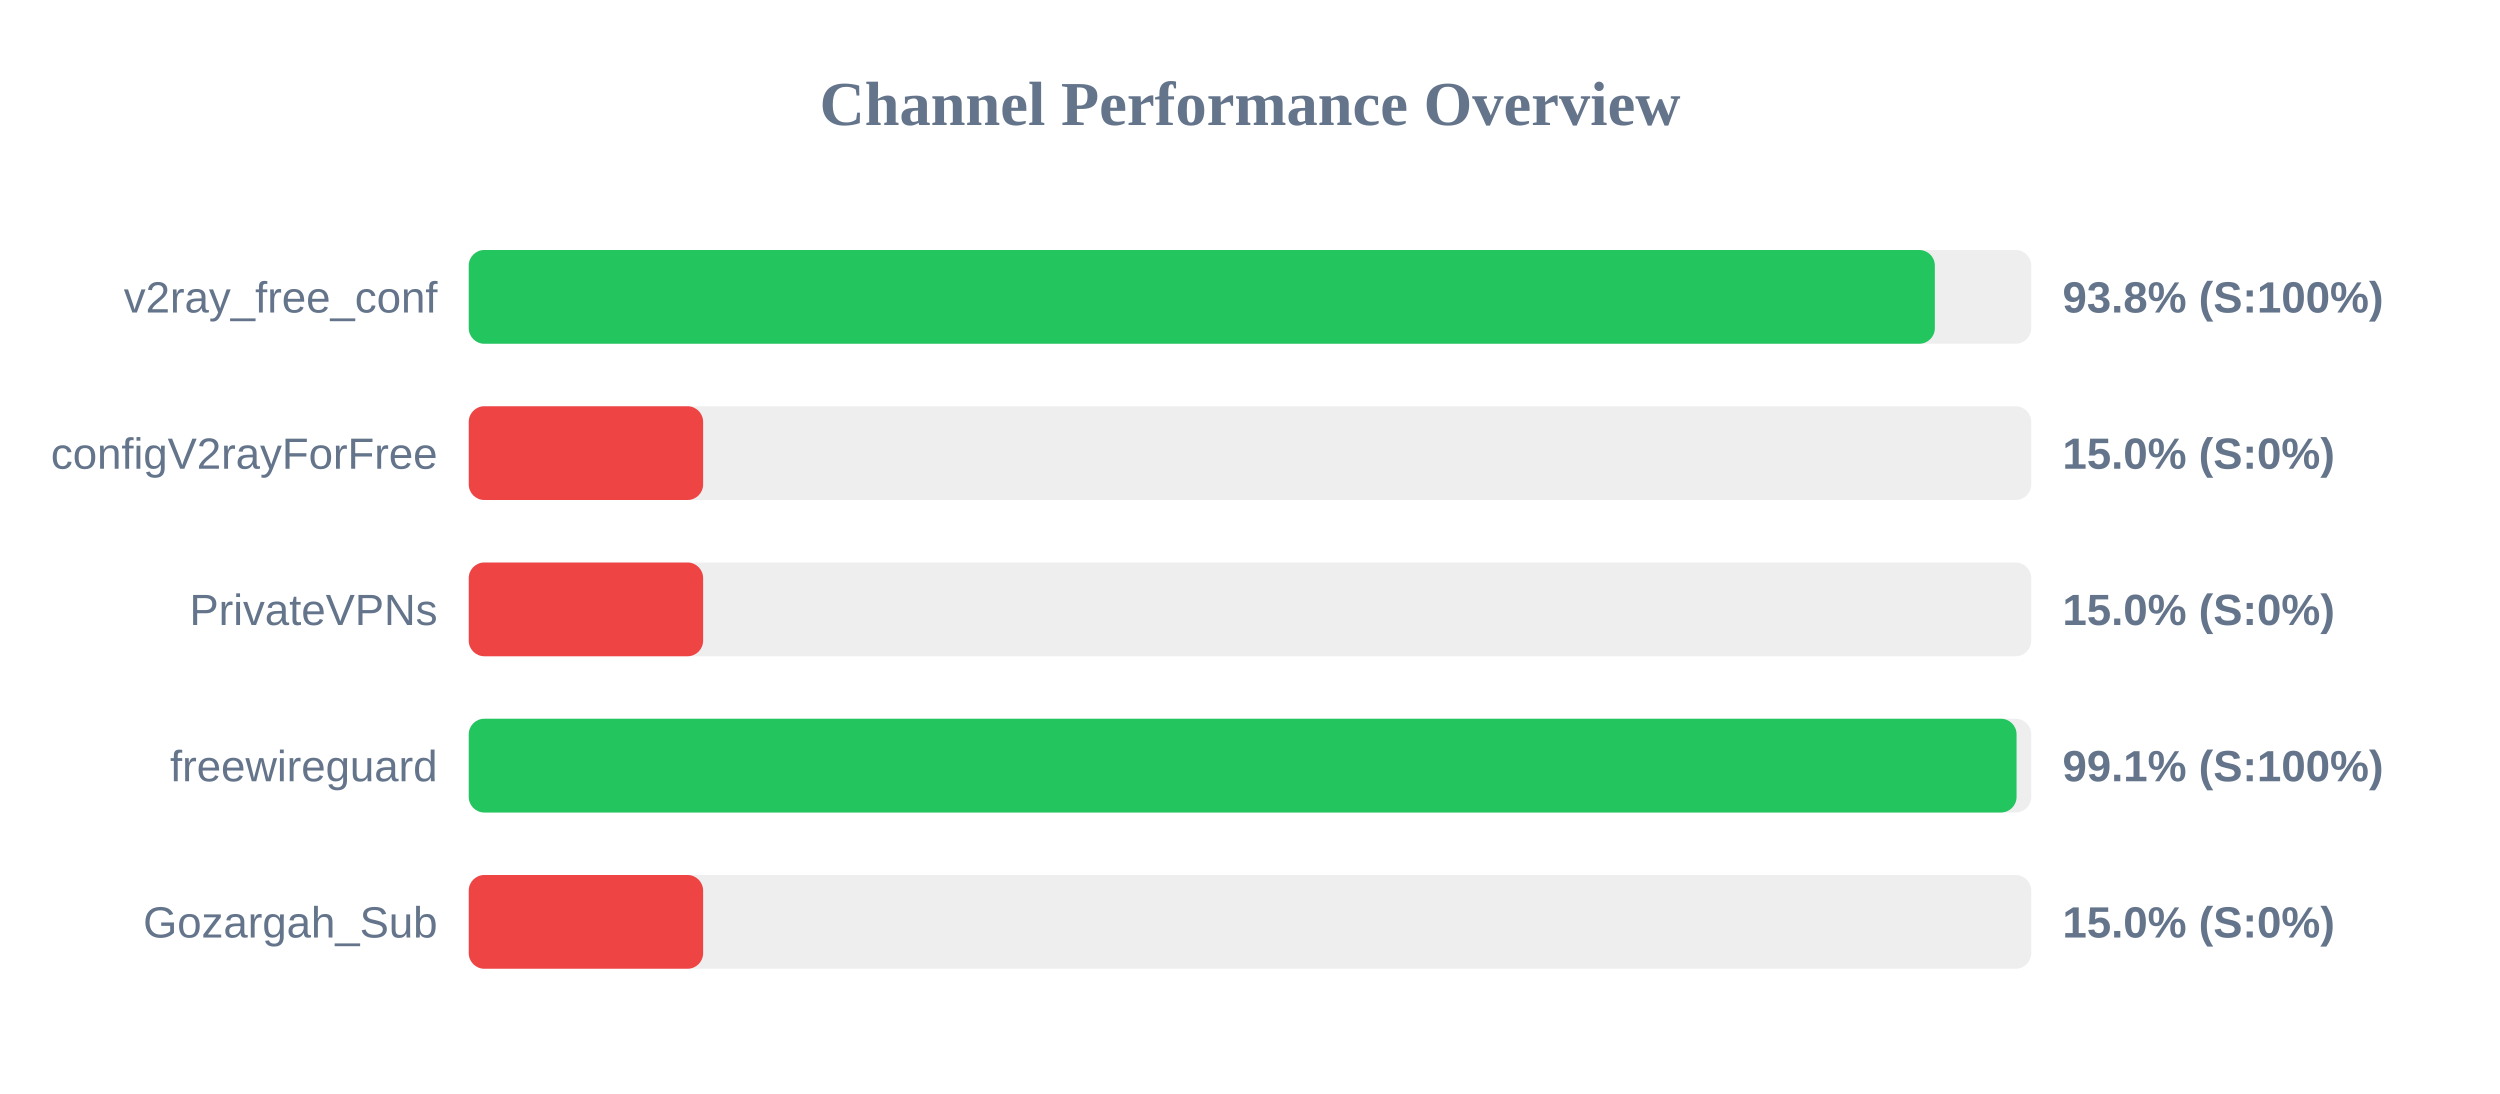
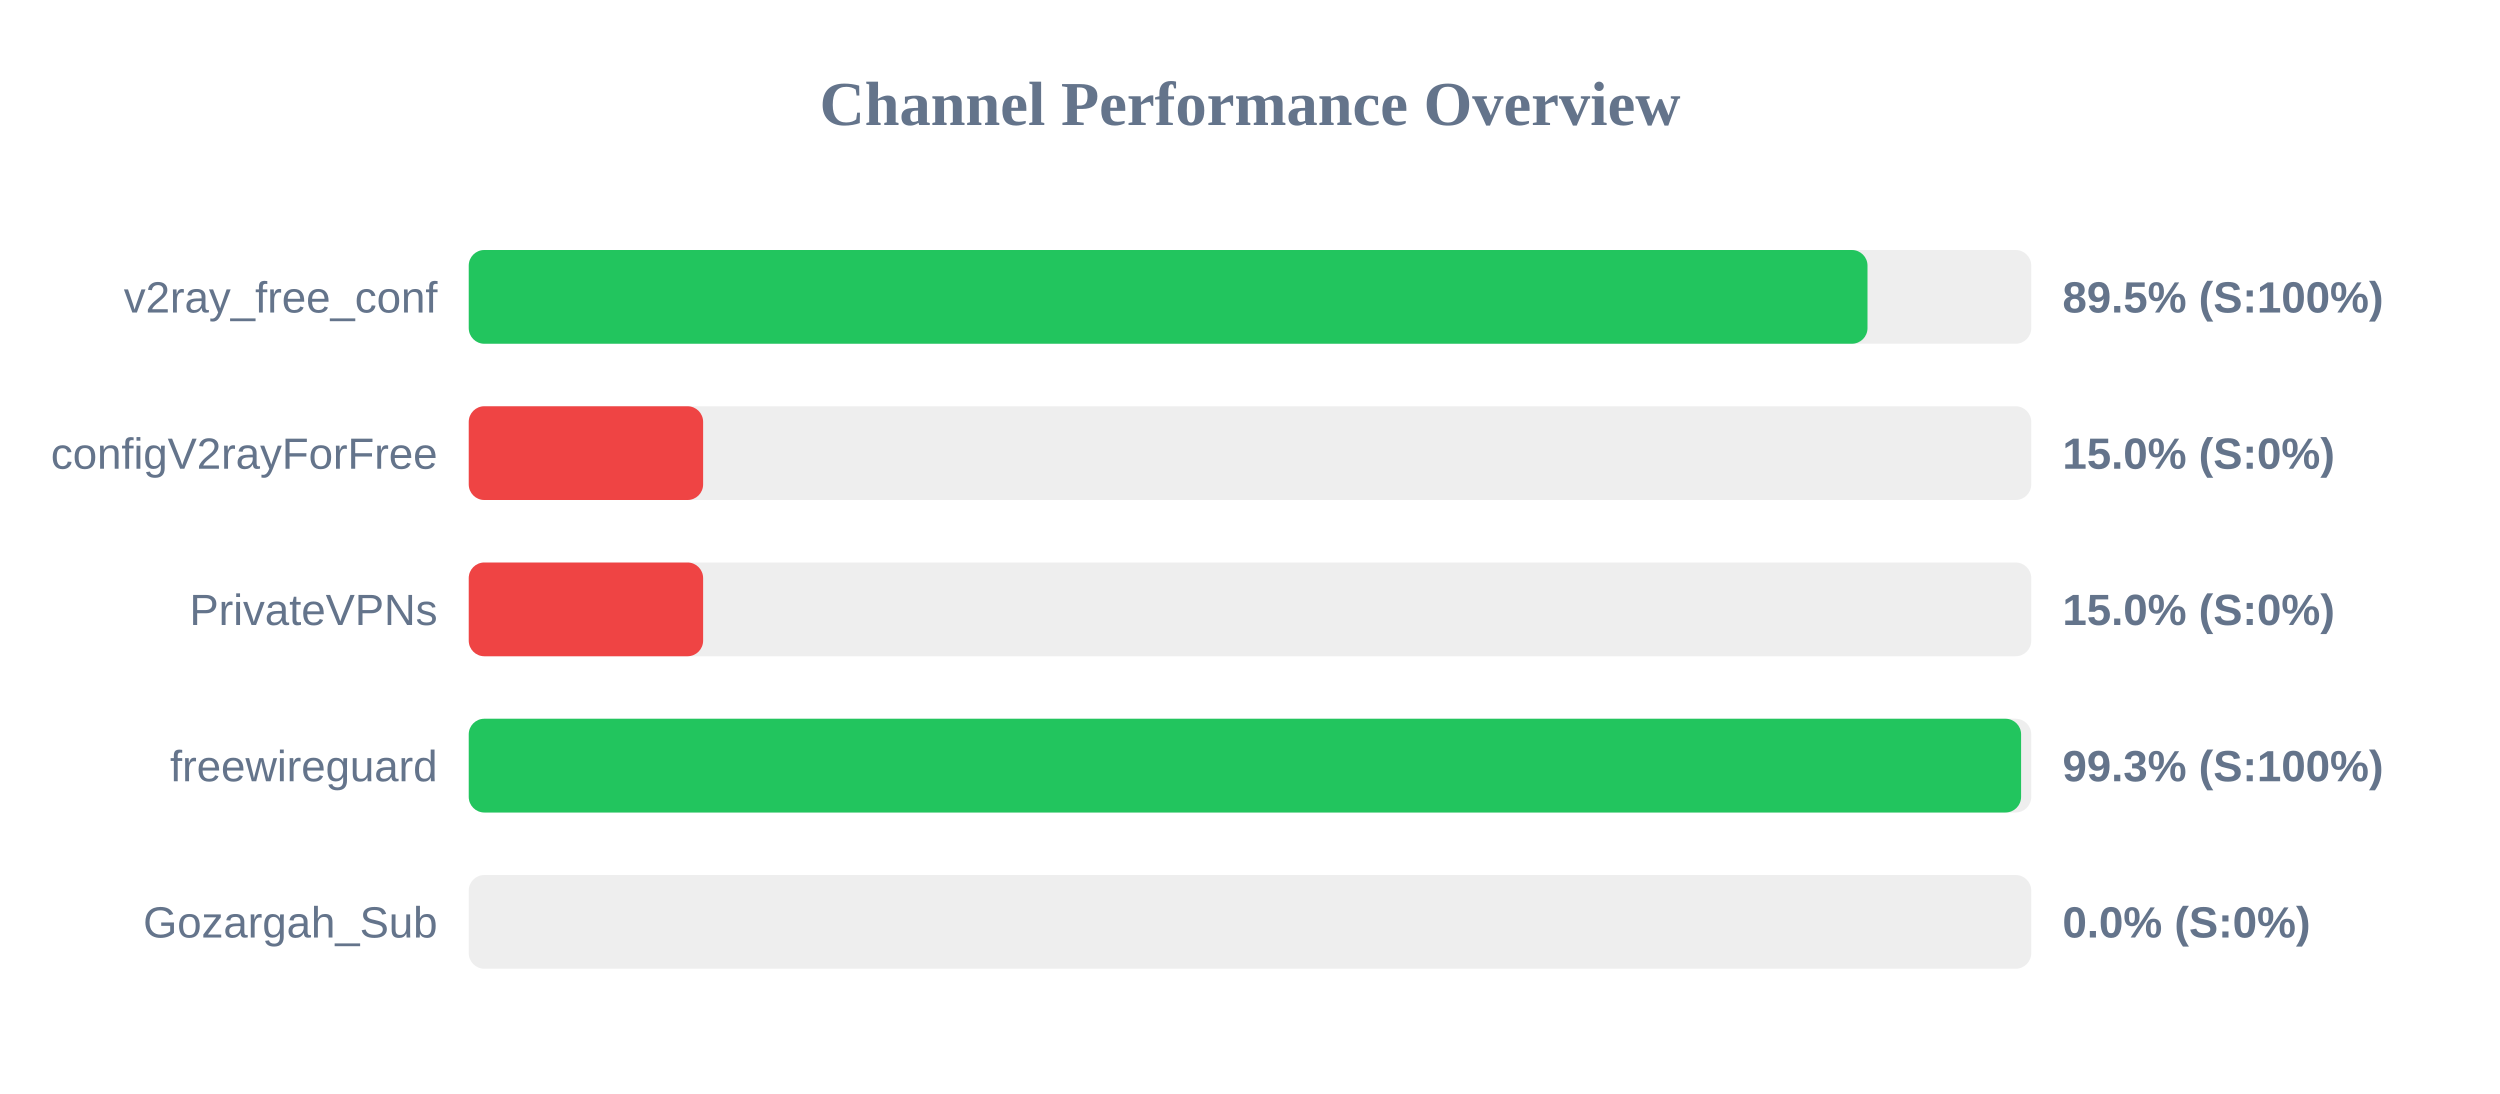
<svg xmlns="http://www.w3.org/2000/svg" width="800" height="350" version="1.1">
  <style>
        .row { font: 14px Arial; fill: #64748b; }
        .score { font: bold 14px Arial; fill: #64748b; }
    </style>
  <text x="400" y="40" text-anchor="middle" font-size="20px" font-weight="bold" fill="#64748b">Channel Performance Overview</text>
  <rect x="150" y="80" width="500" height="30" fill="#eee" rx="5" />
-   <rect x="150" y="80" width="469.15" height="30" fill="#22c55e" rx="5" />
+   <rect x="150" y="80" width="447.6" height="30" fill="#22c55e" rx="5" />
  <text x="140" y="100" text-anchor="end" class="row">v2ray_free_conf</text>
-   <text x="660" y="100" text-anchor="start" class="score">93.8% (S:100%)</text>
+   <text x="660" y="100" text-anchor="start" class="score">89.5% (S:100%)</text>
  <rect x="150" y="130" width="500" height="30" fill="#eee" rx="5" />
  <rect x="150" y="130" width="75.0" height="30" fill="#ef4444" rx="5" />
  <text x="140" y="150" text-anchor="end" class="row">configV2rayForFree</text>
  <text x="660" y="150" text-anchor="start" class="score">15.0% (S:0%)</text>
  <rect x="150" y="180" width="500" height="30" fill="#eee" rx="5" />
  <rect x="150" y="180" width="75.0" height="30" fill="#ef4444" rx="5" />
  <text x="140" y="200" text-anchor="end" class="row">PrivateVPNs</text>
  <text x="660" y="200" text-anchor="start" class="score">15.0% (S:0%)</text>
  <rect x="150" y="230" width="500" height="30" fill="#eee" rx="5" />
-   <rect x="150" y="230" width="495.3" height="30" fill="#22c55e" rx="5" />
+   <rect x="150" y="230" width="496.75" height="30" fill="#22c55e" rx="5" />
  <text x="140" y="250" text-anchor="end" class="row">freewireguard</text>
-   <text x="660" y="250" text-anchor="start" class="score">99.1% (S:100%)</text>
+   <text x="660" y="250" text-anchor="start" class="score">99.3% (S:100%)</text>
  <rect x="150" y="280" width="500" height="30" fill="#eee" rx="5" />
-   <rect x="150" y="280" width="75.0" height="30" fill="#ef4444" rx="5" />
+   <rect x="150" y="280" width="0.0" height="30" fill="#ef4444" rx="5" />
  <text x="140" y="300" text-anchor="end" class="row">Gozargah_Sub</text>
-   <text x="660" y="300" text-anchor="start" class="score">15.0% (S:0%)</text>
+   <text x="660" y="300" text-anchor="start" class="score">0.0% (S:0%)</text>
</svg>
